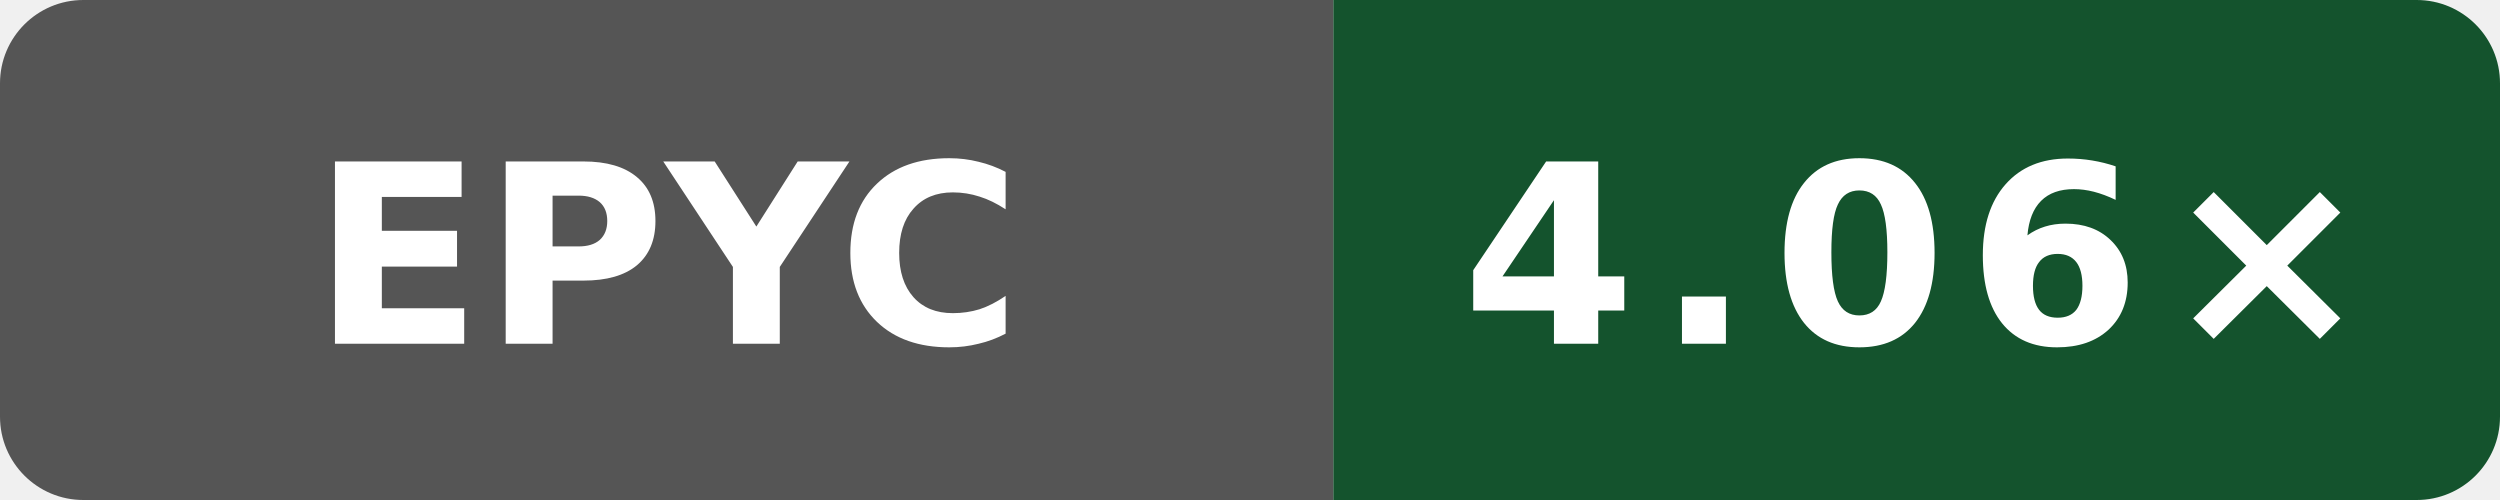
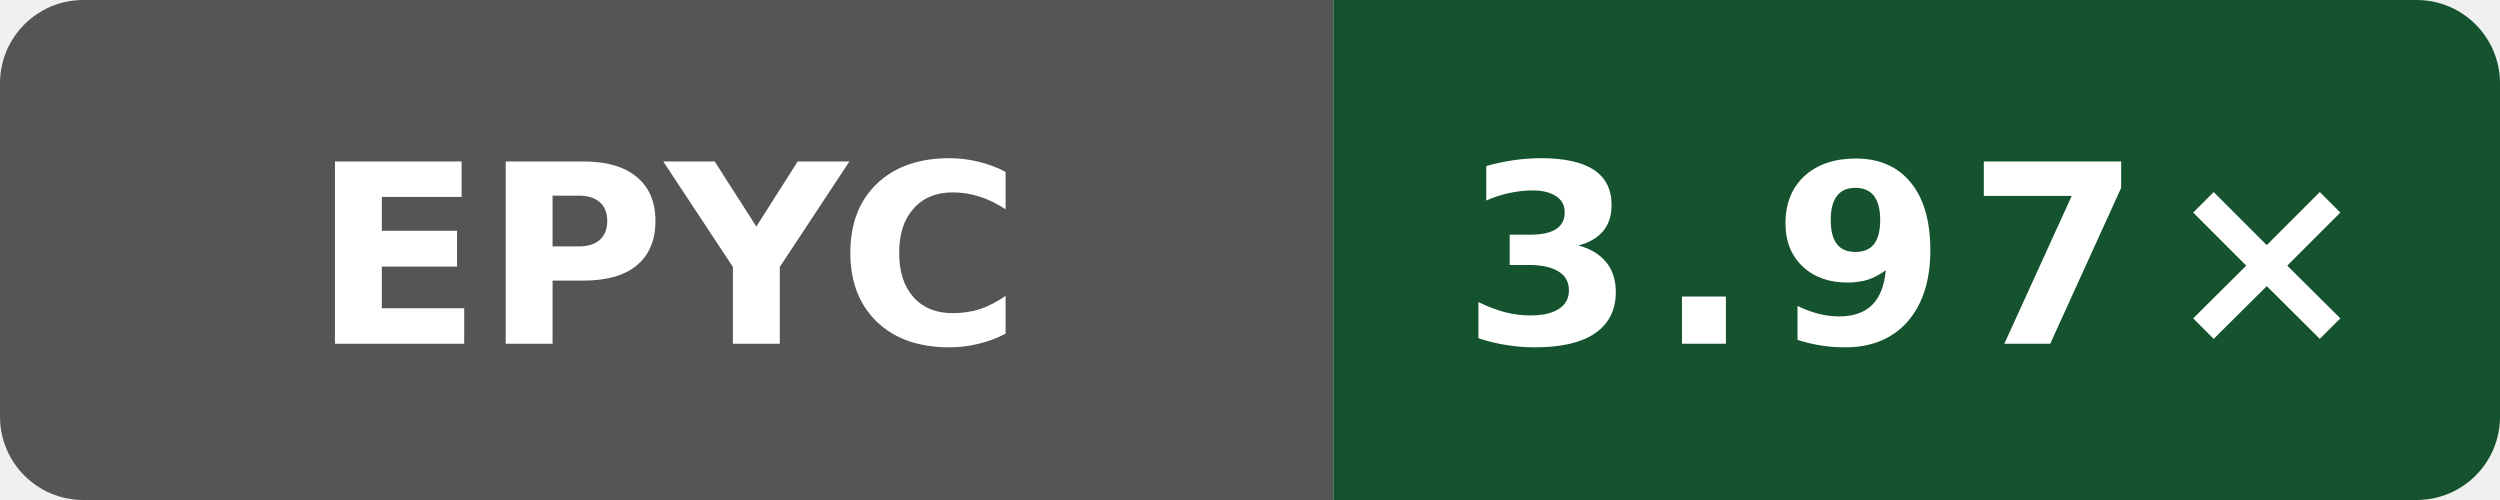
- <svg xmlns="http://www.w3.org/2000/svg" data-original-label="godot build-gcc; AMD EPYC 9V45 96-Core Processor; revision e09af8489d07ffc3f9d61676d298292ae7b4df5d" data-original-message="4.06×" width="120" height="24" viewBox="0 0 120 24" role="img" aria-label="godot build-gcc; AMD EPYC 9V45 96-Core Processor; revision e09af8489d07ffc3f9d61676d298292ae7b4df5d; measured e09af8489d07ffc3f9d61676d298292ae7b4df5d; 2 commits behind main: 4.06×">
+ <svg xmlns="http://www.w3.org/2000/svg" data-original-label="godot build-gcc; AMD EPYC 9V74 80-Core Processor; revision f77a0af0a4dff64a88aa767427b9fac47da1949e" data-original-message="3.97×" width="120" height="24" viewBox="0 0 120 24" role="img" aria-label="godot build-gcc; AMD EPYC 9V74 80-Core Processor; revision f77a0af0a4dff64a88aa767427b9fac47da1949e; measured f77a0af0a4dff64a88aa767427b9fac47da1949e; 0 commits behind main: 3.97×">
  <defs>
    <clipPath id="badge">
      <rect width="120" height="24" rx="4" />
    </clipPath>
  </defs>
  <g clip-path="url(#badge)">
    <rect width="64" height="24" fill="#555" />
    <rect x="64" width="56" height="24" fill="#14532d" />
  </g>
  <text x="32" y="16.5" fill="#fff" text-anchor="middle" font-family="Verdana,Geneva,DejaVu Sans,sans-serif" font-size="12" font-weight="700" textLength="31" lengthAdjust="spacingAndGlyphs">EPYC</text>
-   <text x="92" y="16.5" fill="#fff" text-anchor="middle" font-family="Verdana,Geneva,DejaVu Sans,sans-serif" font-size="12" font-weight="700" letter-spacing="1" textLength="39" lengthAdjust="spacingAndGlyphs">4.06×</text>
+   <text x="92" y="16.5" fill="#fff" text-anchor="middle" font-family="Verdana,Geneva,DejaVu Sans,sans-serif" font-size="12" font-weight="700" letter-spacing="1" textLength="39" lengthAdjust="spacingAndGlyphs">3.97×</text>
</svg>
